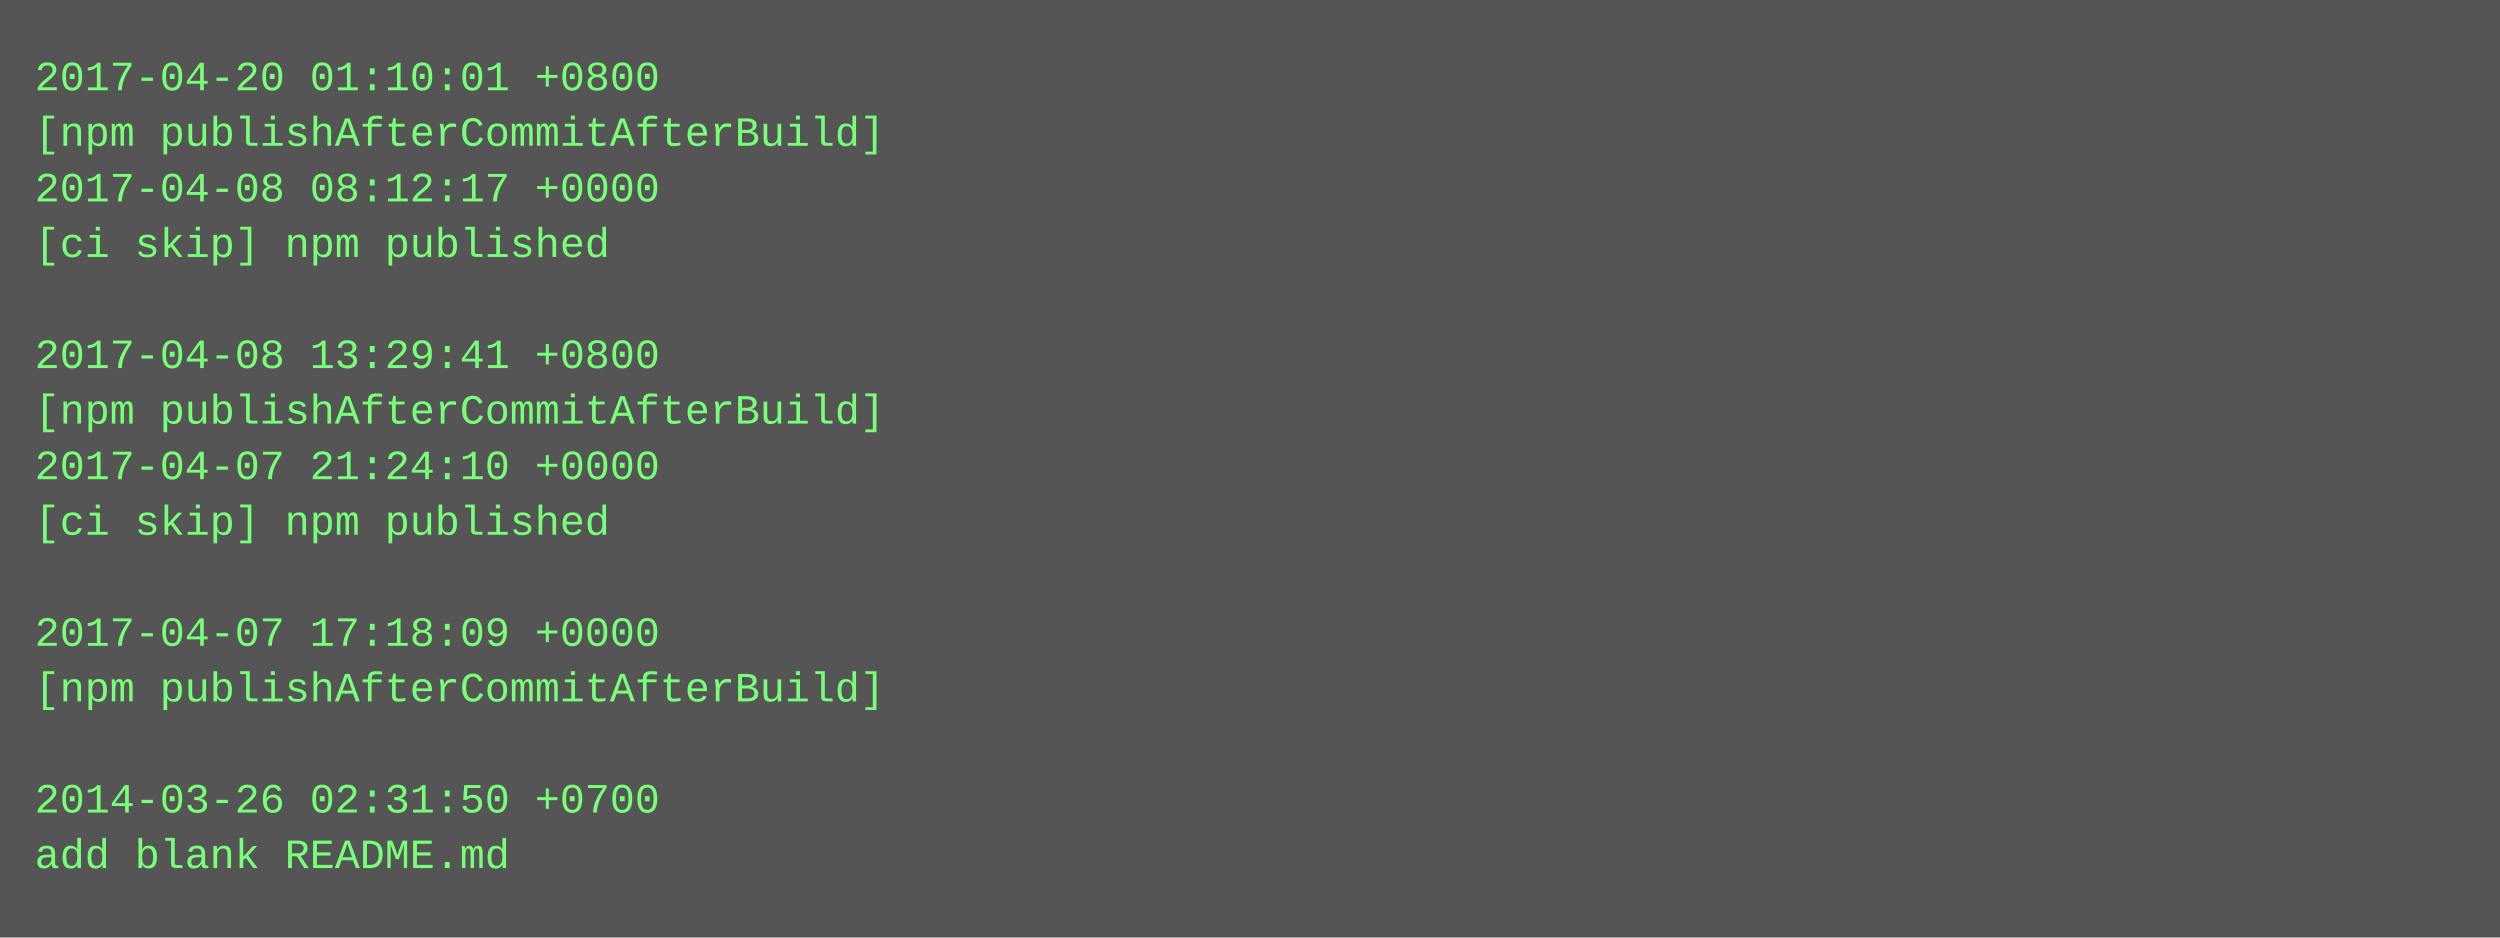
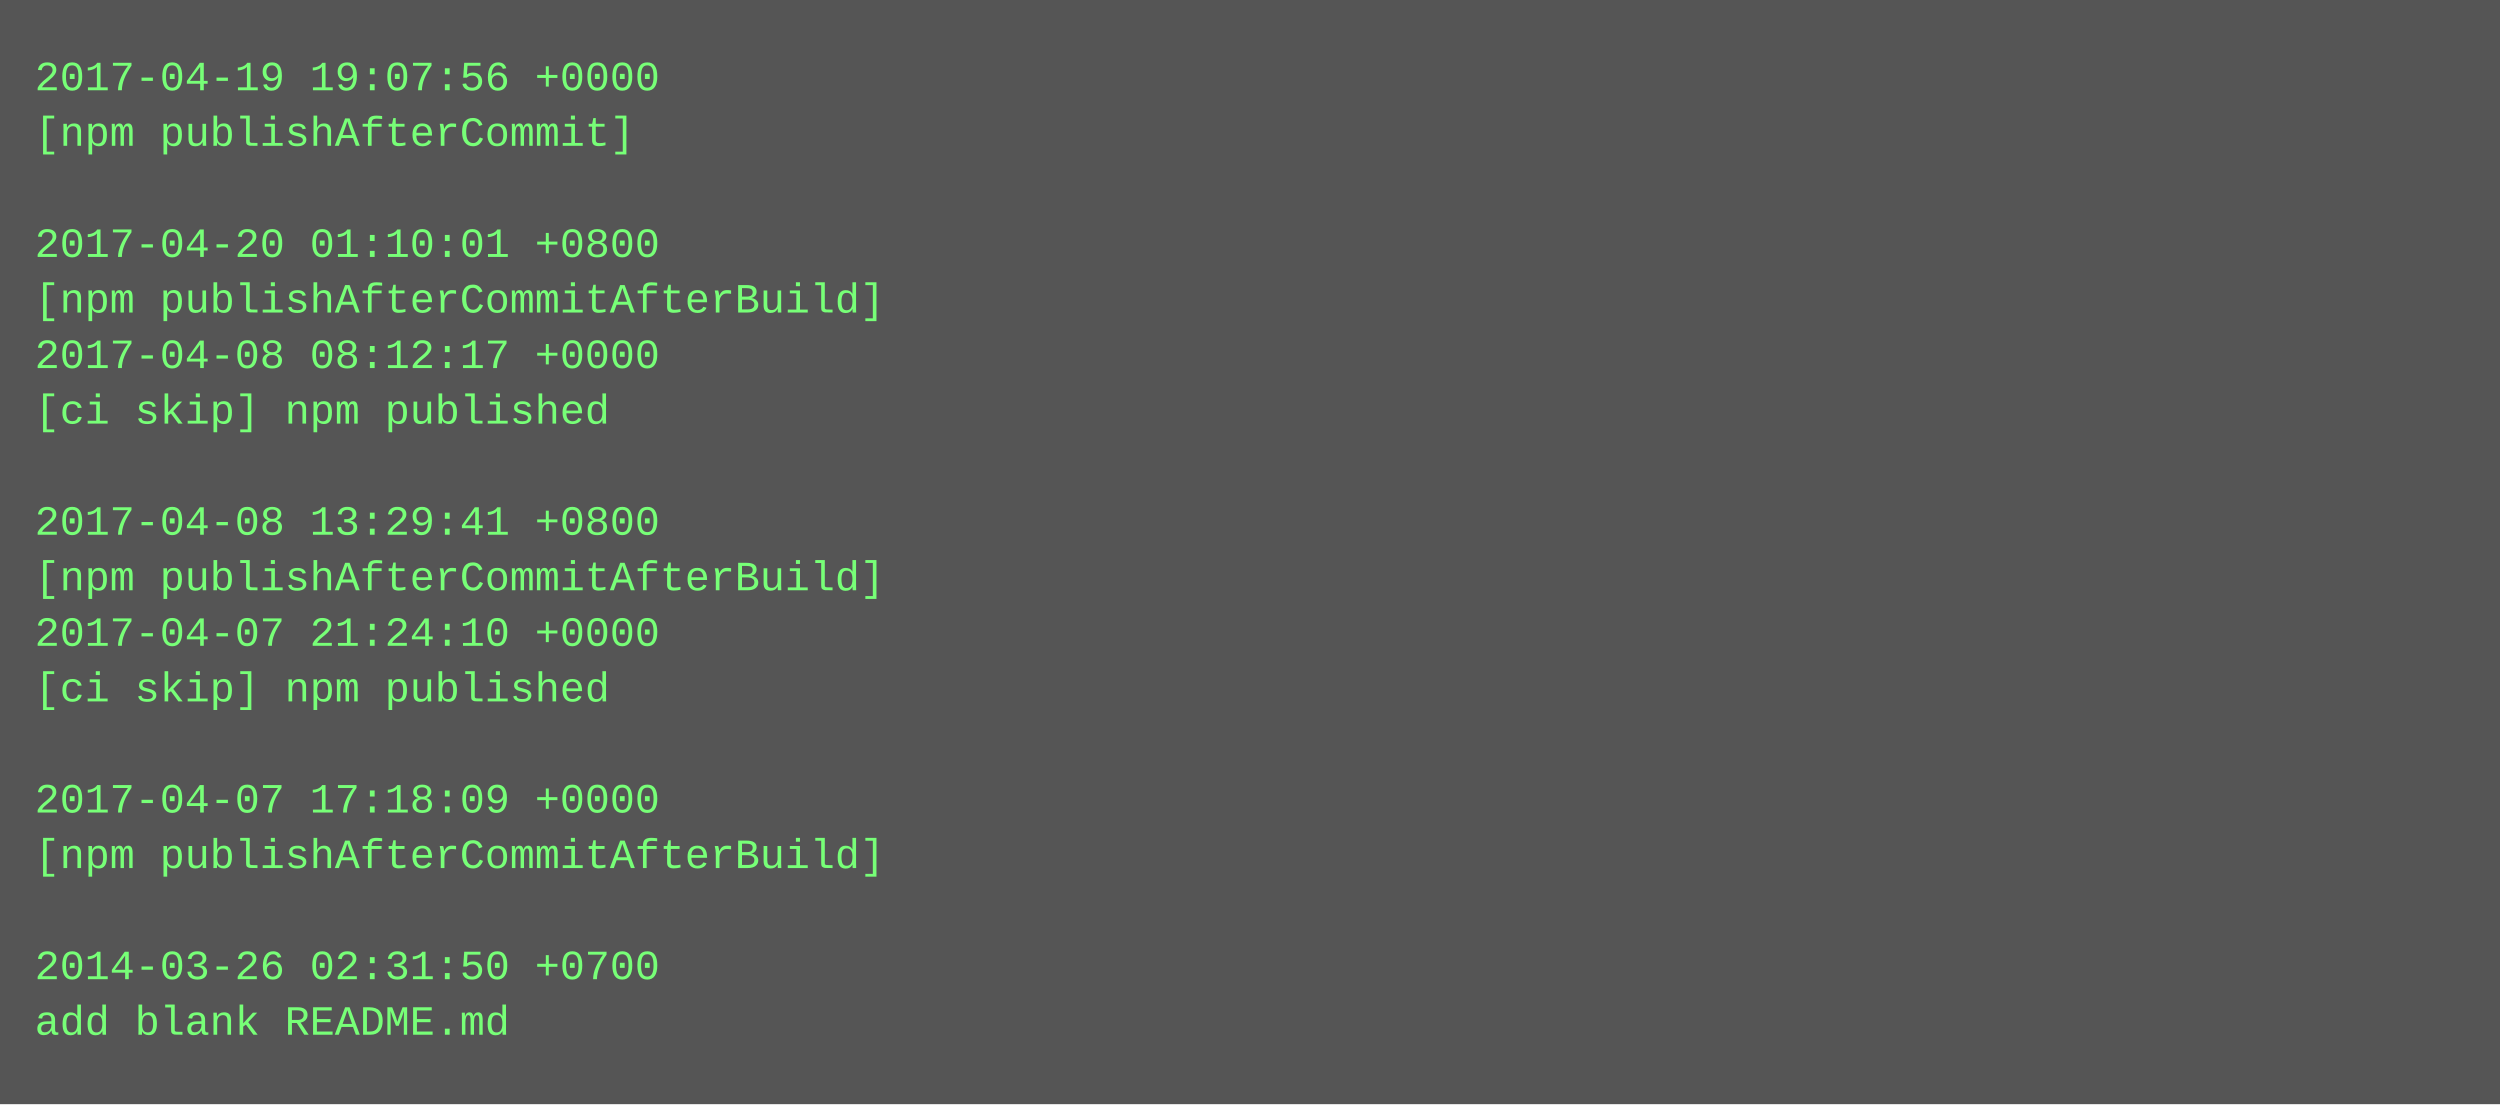
- <svg xmlns="http://www.w3.org/2000/svg" height="270" width="720">
-   <rect height="270" fill="#555" width="720" />
+ <svg xmlns="http://www.w3.org/2000/svg" height="318" width="720">
+   <rect height="318" fill="#555" width="720" />
  <text fill="#7f7" font-family="Courier New" font-size="12" xml:space="preserve">
-     <tspan x="10" y="26">2017-04-20 01:10:01 +0800</tspan>
-     <tspan x="10" y="42">[npm publishAfterCommitAfterBuild]</tspan>
-     <tspan x="10" y="58">2017-04-08 08:12:17 +0000</tspan>
-     <tspan x="10" y="74">[ci skip] npm published</tspan>
-     <tspan x="10" y="90" />
-     <tspan x="10" y="106">2017-04-08 13:29:41 +0800</tspan>
-     <tspan x="10" y="122">[npm publishAfterCommitAfterBuild]</tspan>
-     <tspan x="10" y="138">2017-04-07 21:24:10 +0000</tspan>
-     <tspan x="10" y="154">[ci skip] npm published</tspan>
-     <tspan x="10" y="170" />
-     <tspan x="10" y="186">2017-04-07 17:18:09 +0000</tspan>
-     <tspan x="10" y="202">[npm publishAfterCommitAfterBuild]</tspan>
+     <tspan x="10" y="26">2017-04-19 19:07:56 +0000</tspan>
+     <tspan x="10" y="42">[npm publishAfterCommit]</tspan>
+     <tspan x="10" y="58" />
+     <tspan x="10" y="74">2017-04-20 01:10:01 +0800</tspan>
+     <tspan x="10" y="90">[npm publishAfterCommitAfterBuild]</tspan>
+     <tspan x="10" y="106">2017-04-08 08:12:17 +0000</tspan>
+     <tspan x="10" y="122">[ci skip] npm published</tspan>
+     <tspan x="10" y="138" />
+     <tspan x="10" y="154">2017-04-08 13:29:41 +0800</tspan>
+     <tspan x="10" y="170">[npm publishAfterCommitAfterBuild]</tspan>
+     <tspan x="10" y="186">2017-04-07 21:24:10 +0000</tspan>
+     <tspan x="10" y="202">[ci skip] npm published</tspan>
    <tspan x="10" y="218" />
-     <tspan x="10" y="234">2014-03-26 02:31:50 +0700</tspan>
-     <tspan x="10" y="250">add blank README.md</tspan>
+     <tspan x="10" y="234">2017-04-07 17:18:09 +0000</tspan>
+     <tspan x="10" y="250">[npm publishAfterCommitAfterBuild]</tspan>
+     <tspan x="10" y="266" />
+     <tspan x="10" y="282">2014-03-26 02:31:50 +0700</tspan>
+     <tspan x="10" y="298">add blank README.md</tspan>
  </text>
</svg>
